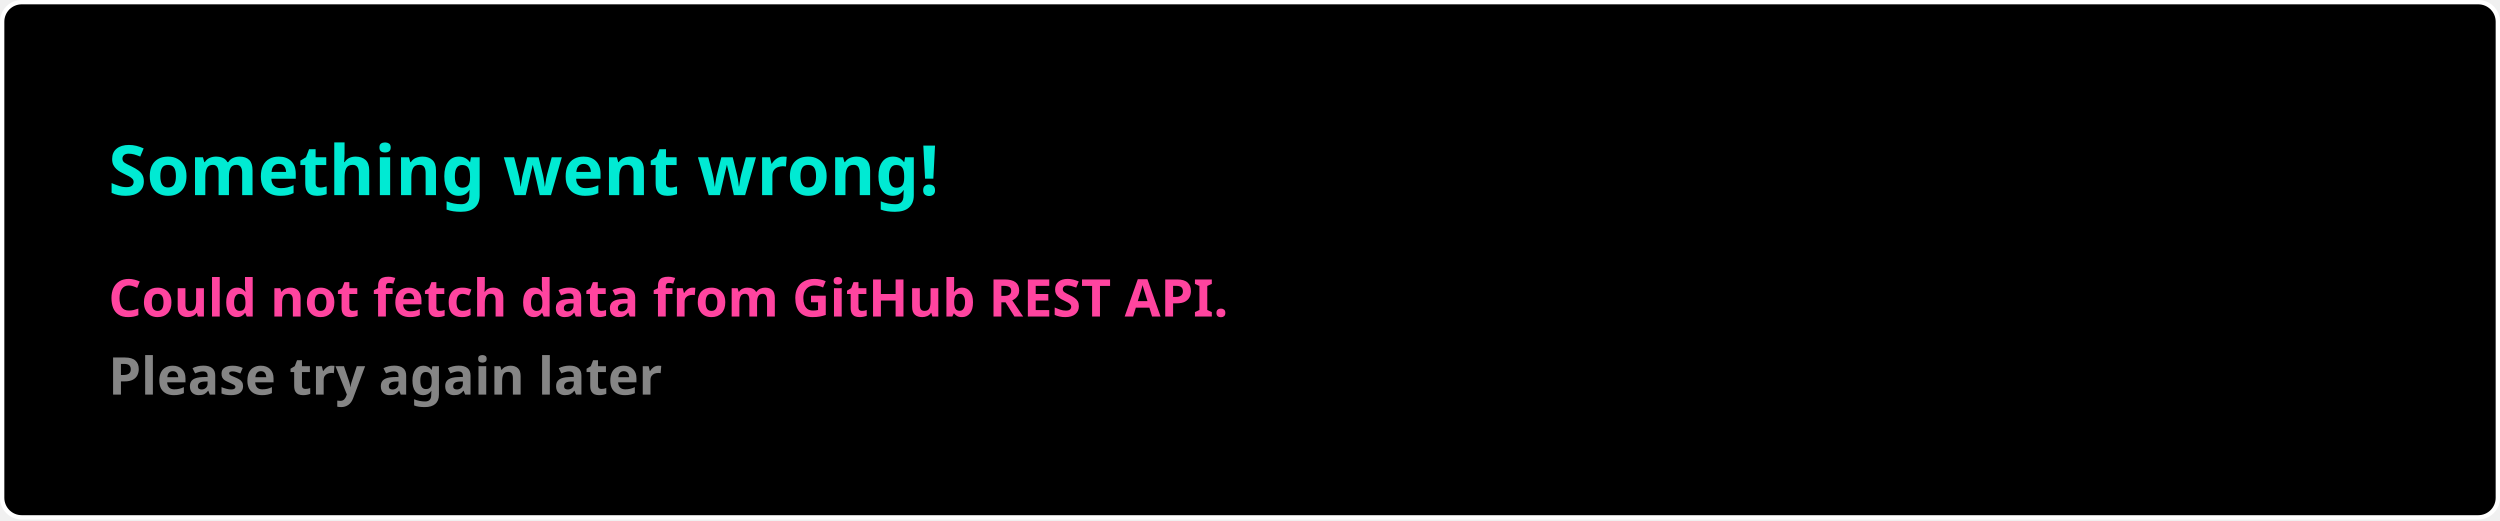
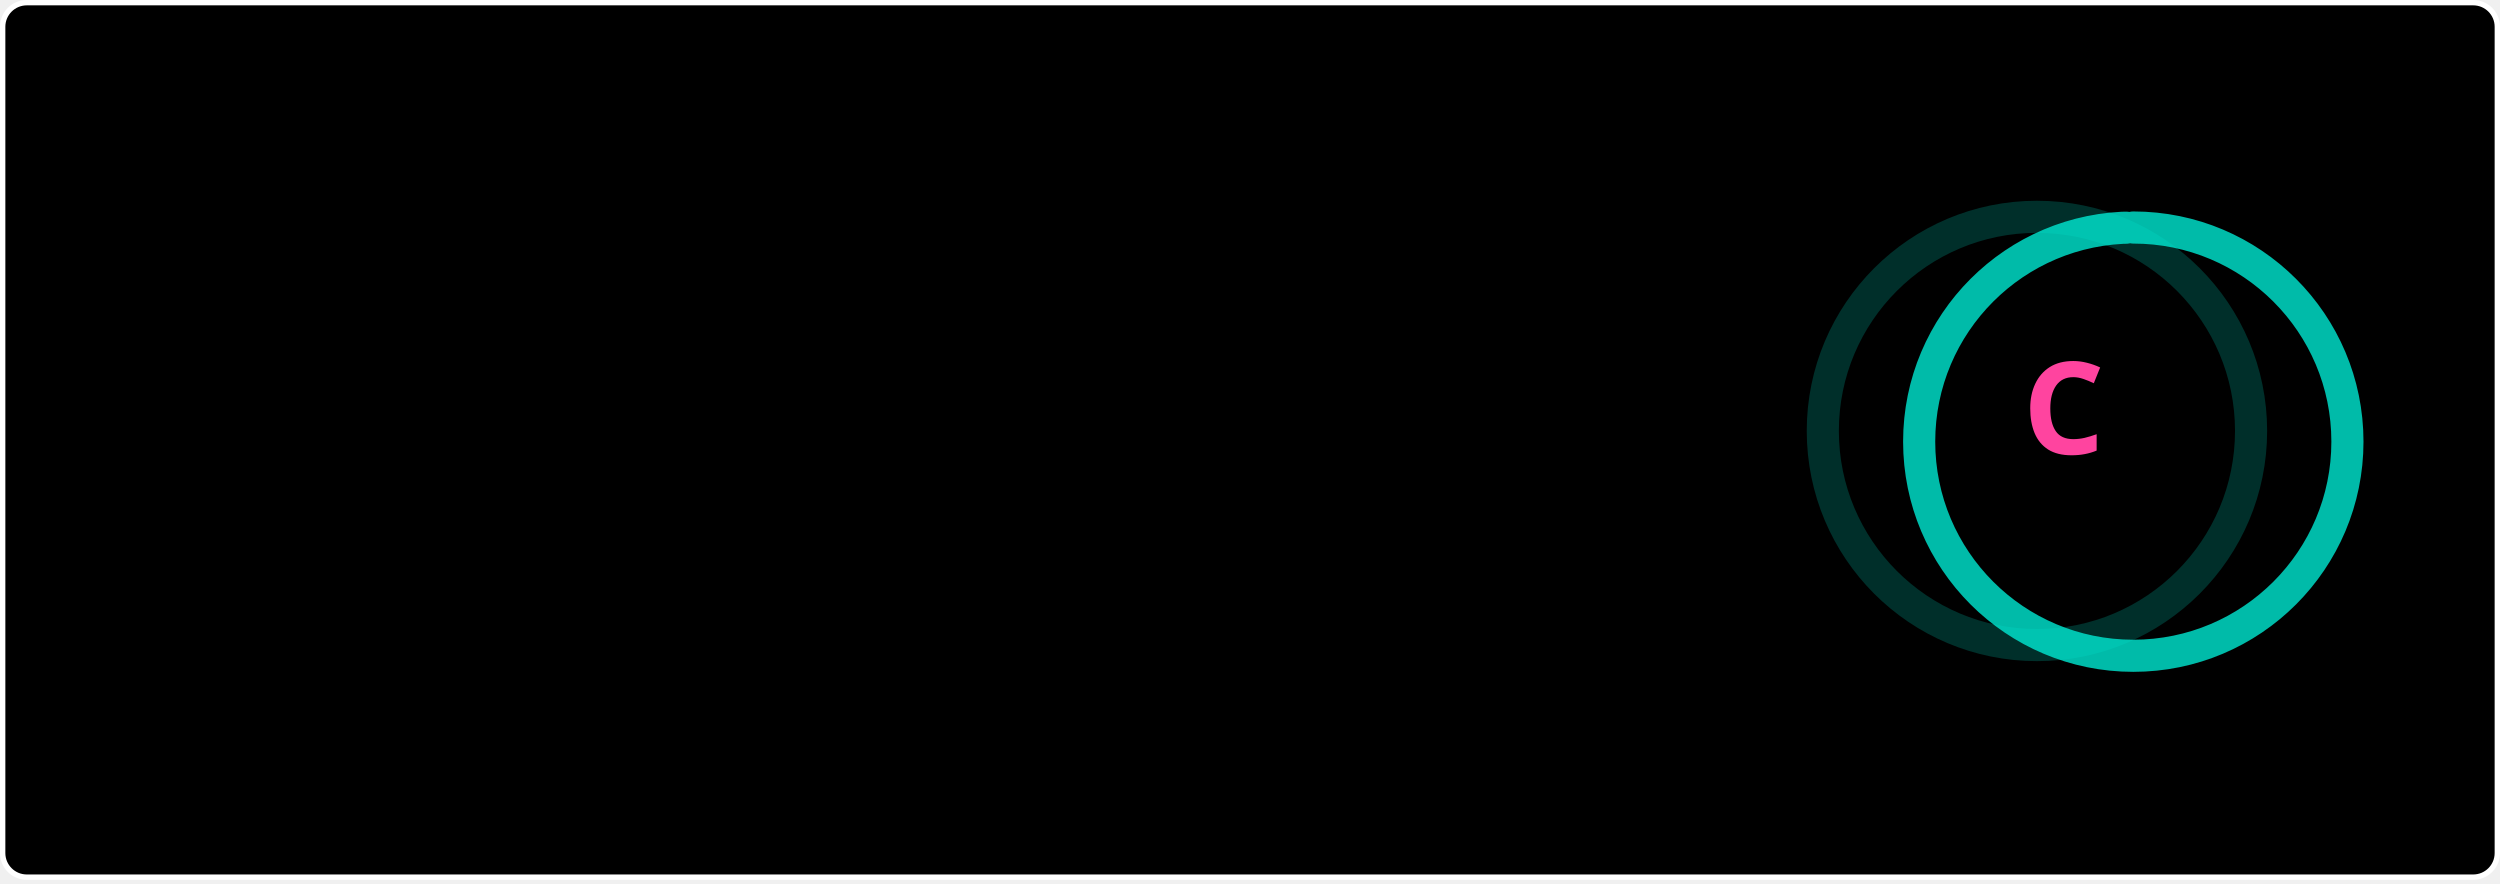
- <svg xmlns="http://www.w3.org/2000/svg" width="576.5" height="120" viewBox="0 0 576.5 120" fill="#000000">
+ <svg xmlns="http://www.w3.org/2000/svg" width="467" height="165" viewBox="0 0 467 165" fill="none" role="img" aria-labelledby="descId">
  <style>
-     .text { font: 600 16px 'Segoe UI', Ubuntu, Sans-Serif; fill: #00EAD3 }
-     .small { font: 600 12px 'Segoe UI', Ubuntu, Sans-Serif; fill: #FF449F }
-     .gray { fill: #858585 }
-     </style>
-   <rect x="0.5" y="0.5" width="575.5" height="99%" rx="4.5" fill="#000000" stroke="#ffffff" />
-   <text x="25" y="45" class="text">Something went wrong!</text>
-   <text data-testid="message" x="25" y="55" class="text small">
-     <tspan x="25" dy="18">Could not fetch data from GitHub REST API.</tspan>
-     <tspan x="25" dy="18" class="gray">Please try again later</tspan>
-   </text>
+           .header {
+             font: 600 18px 'Segoe UI', Ubuntu, Sans-Serif;
+             fill: #00EAD3;
+             animation: fadeInAnimation 0.8s ease-in-out forwards;
+           }
+           @supports(-moz-appearance: auto) {
+             /* Selector detects Firefox */
+             .header { font-size: 15.5px; }
+           }
+           
+     .stat {
+       font: 600 14px 'Segoe UI', Ubuntu, "Helvetica Neue", Sans-Serif; fill: #FF449F;
+     }
+     @supports(-moz-appearance: auto) {
+       /* Selector detects Firefox */
+       .stat { font-size:12px; }
+     }
+     .stagger {
+       opacity: 0;
+       animation: fadeInAnimation 0.3s ease-in-out forwards;
+     }
+     .rank-text {
+       font: 800 24px 'Segoe UI', Ubuntu, Sans-Serif; fill: #FF449F;
+       animation: scaleInAnimation 0.3s ease-in-out forwards;
+     }
+     .rank-percentile-header {
+       font-size: 14px;
+     }
+     .rank-percentile-text {
+       font-size: 16px;
+     }
+     
+     .not_bold { font-weight: 400 }
+     .bold { font-weight: 700 }
+     .icon {
+       fill: #00EAD3;
+       display: block;
+     }
+ 
+     .rank-circle-rim {
+       stroke: #00EAD3;
+       fill: none;
+       stroke-width: 6;
+       opacity: 0.2;
+     }
+     .rank-circle {
+       stroke: #00EAD3;
+       stroke-dasharray: 250;
+       fill: none;
+       stroke-width: 6;
+       stroke-linecap: round;
+       opacity: 0.8;
+       transform-origin: -10px 8px;
+       transform: rotate(-90deg);
+       animation: rankAnimation 1s forwards ease-in-out;
+     }
+     
+     @keyframes rankAnimation {
+       from {
+         stroke-dashoffset: 251.327;
+       }
+       to {
+         stroke-dashoffset: 241.039;
+       }
+     }
+   
+   
+ 
+           
+       /* Animations */
+       @keyframes scaleInAnimation {
+         from {
+           transform: translate(-5px, 5px) scale(0);
+         }
+         to {
+           transform: translate(-5px, 5px) scale(1);
+         }
+       }
+       @keyframes fadeInAnimation {
+         from {
+           opacity: 0;
+         }
+         to {
+           opacity: 1;
+         }
+       }
+     
+           
+         </style>
+   <rect data-testid="card-bg" x="0.5" y="0.5" rx="4.5" height="99%" stroke="#ffffff" width="466" fill="#000000" stroke-opacity="1" />
+   <g data-testid="main-card-body" transform="translate(0, 25)">
+     <g data-testid="rank-circle" transform="translate(390.5, 47.5)">
+       <circle class="rank-circle-rim" cx="-10" cy="8" r="40" />
+       <circle class="rank-circle" cx="-10" cy="8" r="40" />
+       <g class="rank-text">
+         <text x="-5" y="3" alignment-baseline="central" dominant-baseline="central" text-anchor="middle" data-testid="level-rank-icon">
+           C
+         </text>
+       </g>
+     </g>
+     <svg x="0" y="0">
+       <g transform="translate(0, 0)">
+         <g class="stagger" style="animation-delay: 450ms" transform="translate(25, 0)">
+           <svg data-testid="icon" class="icon" viewBox="0 0 16 16" version="1.1" width="16" height="16">
+             <path fill-rule="evenodd" d="M8 .25a.75.75 0 01.673.418l1.882 3.815 4.21.612a.75.75 0 01.416 1.279l-3.046 2.97.719 4.192a.75.75 0 01-1.088.791L8 12.347l-3.766 1.98a.75.75 0 01-1.088-.79l.72-4.194L.818 6.374a.75.75 0 01.416-1.28l4.21-.611L7.327.668A.75.75 0 018 .25zm0 2.445L6.615 5.5a.75.75 0 01-.564.41l-3.097.45 2.24 2.184a.75.75 0 01.216.664l-.528 3.084 2.769-1.456a.75.75 0 01.698 0l2.77 1.456-.53-3.084a.75.75 0 01.216-.664l2.24-2.183-3.096-.45a.75.75 0 01-.564-.41L8 2.694v.001z" />
+           </svg>
+           <text class="stat  bold" x="25" y="12.5">Liczba otrzymanych gwiazdek:</text>
+           <text class="stat  bold" x="274.01" y="12.5" data-testid="stars">7</text>
+         </g>
+       </g>
+       <g transform="translate(0, 25)">
+         <g class="stagger" style="animation-delay: 600ms" transform="translate(25, 0)">
+           <svg data-testid="icon" class="icon" viewBox="0 0 16 16" version="1.1" width="16" height="16">
+             <path fill-rule="evenodd" d="M1.643 3.143L.427 1.927A.25.25 0 000 2.104V5.75c0 .138.112.25.25.25h3.646a.25.25 0 00.177-.427L2.715 4.215a6.5 6.5 0 11-1.18 4.458.75.75 0 10-1.493.154 8.001 8.001 0 101.6-5.684zM7.75 4a.75.75 0 01.75.75v2.992l2.028.812a.75.75 0 01-.557 1.392l-2.5-1A.75.75 0 017 8.25v-3.5A.75.75 0 017.75 4z" />
+           </svg>
+           <text class="stat  bold" x="25" y="12.5">Wszystkie commity (W zeszłym roku):</text>
+           <text class="stat  bold" x="274.01" y="12.5" data-testid="commits">0</text>
+         </g>
+       </g>
+       <g transform="translate(0, 50)">
+         <g class="stagger" style="animation-delay: 750ms" transform="translate(25, 0)">
+           <svg data-testid="icon" class="icon" viewBox="0 0 16 16" version="1.1" width="16" height="16">
+             <path fill-rule="evenodd" d="M7.177 3.073L9.573.677A.25.25 0 0110 .854v4.792a.25.25 0 01-.427.177L7.177 3.427a.25.25 0 010-.354zM3.75 2.5a.75.75 0 100 1.5.75.75 0 000-1.5zm-2.25.75a2.25 2.25 0 113 2.122v5.256a2.251 2.251 0 11-1.5 0V5.372A2.25 2.25 0 011.5 3.25zM11 2.5h-1V4h1a1 1 0 011 1v5.628a2.251 2.251 0 101.5 0V5A2.5 2.5 0 0011 2.5zm1 10.25a.75.75 0 111.5 0 .75.75 0 01-1.5 0zM3.75 12a.75.75 0 100 1.5.75.75 0 000-1.5z" />
+           </svg>
+           <text class="stat  bold" x="25" y="12.5">Wszystkie PR-y:</text>
+           <text class="stat  bold" x="274.01" y="12.5" data-testid="prs">0</text>
+         </g>
+       </g>
+       <g transform="translate(0, 75)">
+         <g class="stagger" style="animation-delay: 900ms" transform="translate(25, 0)">
+           <svg data-testid="icon" class="icon" viewBox="0 0 16 16" version="1.1" width="16" height="16">
+             <path fill-rule="evenodd" d="M8 1.5a6.5 6.5 0 100 13 6.5 6.5 0 000-13zM0 8a8 8 0 1116 0A8 8 0 010 8zm9 3a1 1 0 11-2 0 1 1 0 012 0zm-.25-6.25a.75.75 0 00-1.5 0v3.5a.75.75 0 001.5 0v-3.5z" />
+           </svg>
+           <text class="stat  bold" x="25" y="12.5">Wszystkie problemy:</text>
+           <text class="stat  bold" x="274.01" y="12.5" data-testid="issues">0</text>
+         </g>
+       </g>
+       <g transform="translate(0, 100)">
+         <g class="stagger" style="animation-delay: 1050ms" transform="translate(25, 0)">
+           <svg data-testid="icon" class="icon" viewBox="0 0 16 16" version="1.1" width="16" height="16">
+             <path fill-rule="evenodd" d="M2 2.5A2.5 2.5 0 014.5 0h8.75a.75.75 0 01.75.75v12.5a.75.75 0 01-.75.75h-2.5a.75.75 0 110-1.5h1.75v-2h-8a1 1 0 00-.714 1.7.75.75 0 01-1.072 1.05A2.495 2.495 0 012 11.5v-9zm10.5-1V9h-8c-.356 0-.694.074-1 .208V2.5a1 1 0 011-1h8zM5 12.25v3.25a.25.25 0 00.4.2l1.45-1.087a.25.25 0 01.3 0L8.6 15.7a.25.25 0 00.4-.2v-3.25a.25.25 0 00-.25-.25h-3.5a.25.25 0 00-.25.25z" />
+           </svg>
+           <text class="stat  bold" x="25" y="12.5">Kontrybucje (w zeszłym roku):</text>
+           <text class="stat  bold" x="274.01" y="12.5" data-testid="contribs">0</text>
+         </g>
+       </g>
+     </svg>
+   </g>
</svg>
